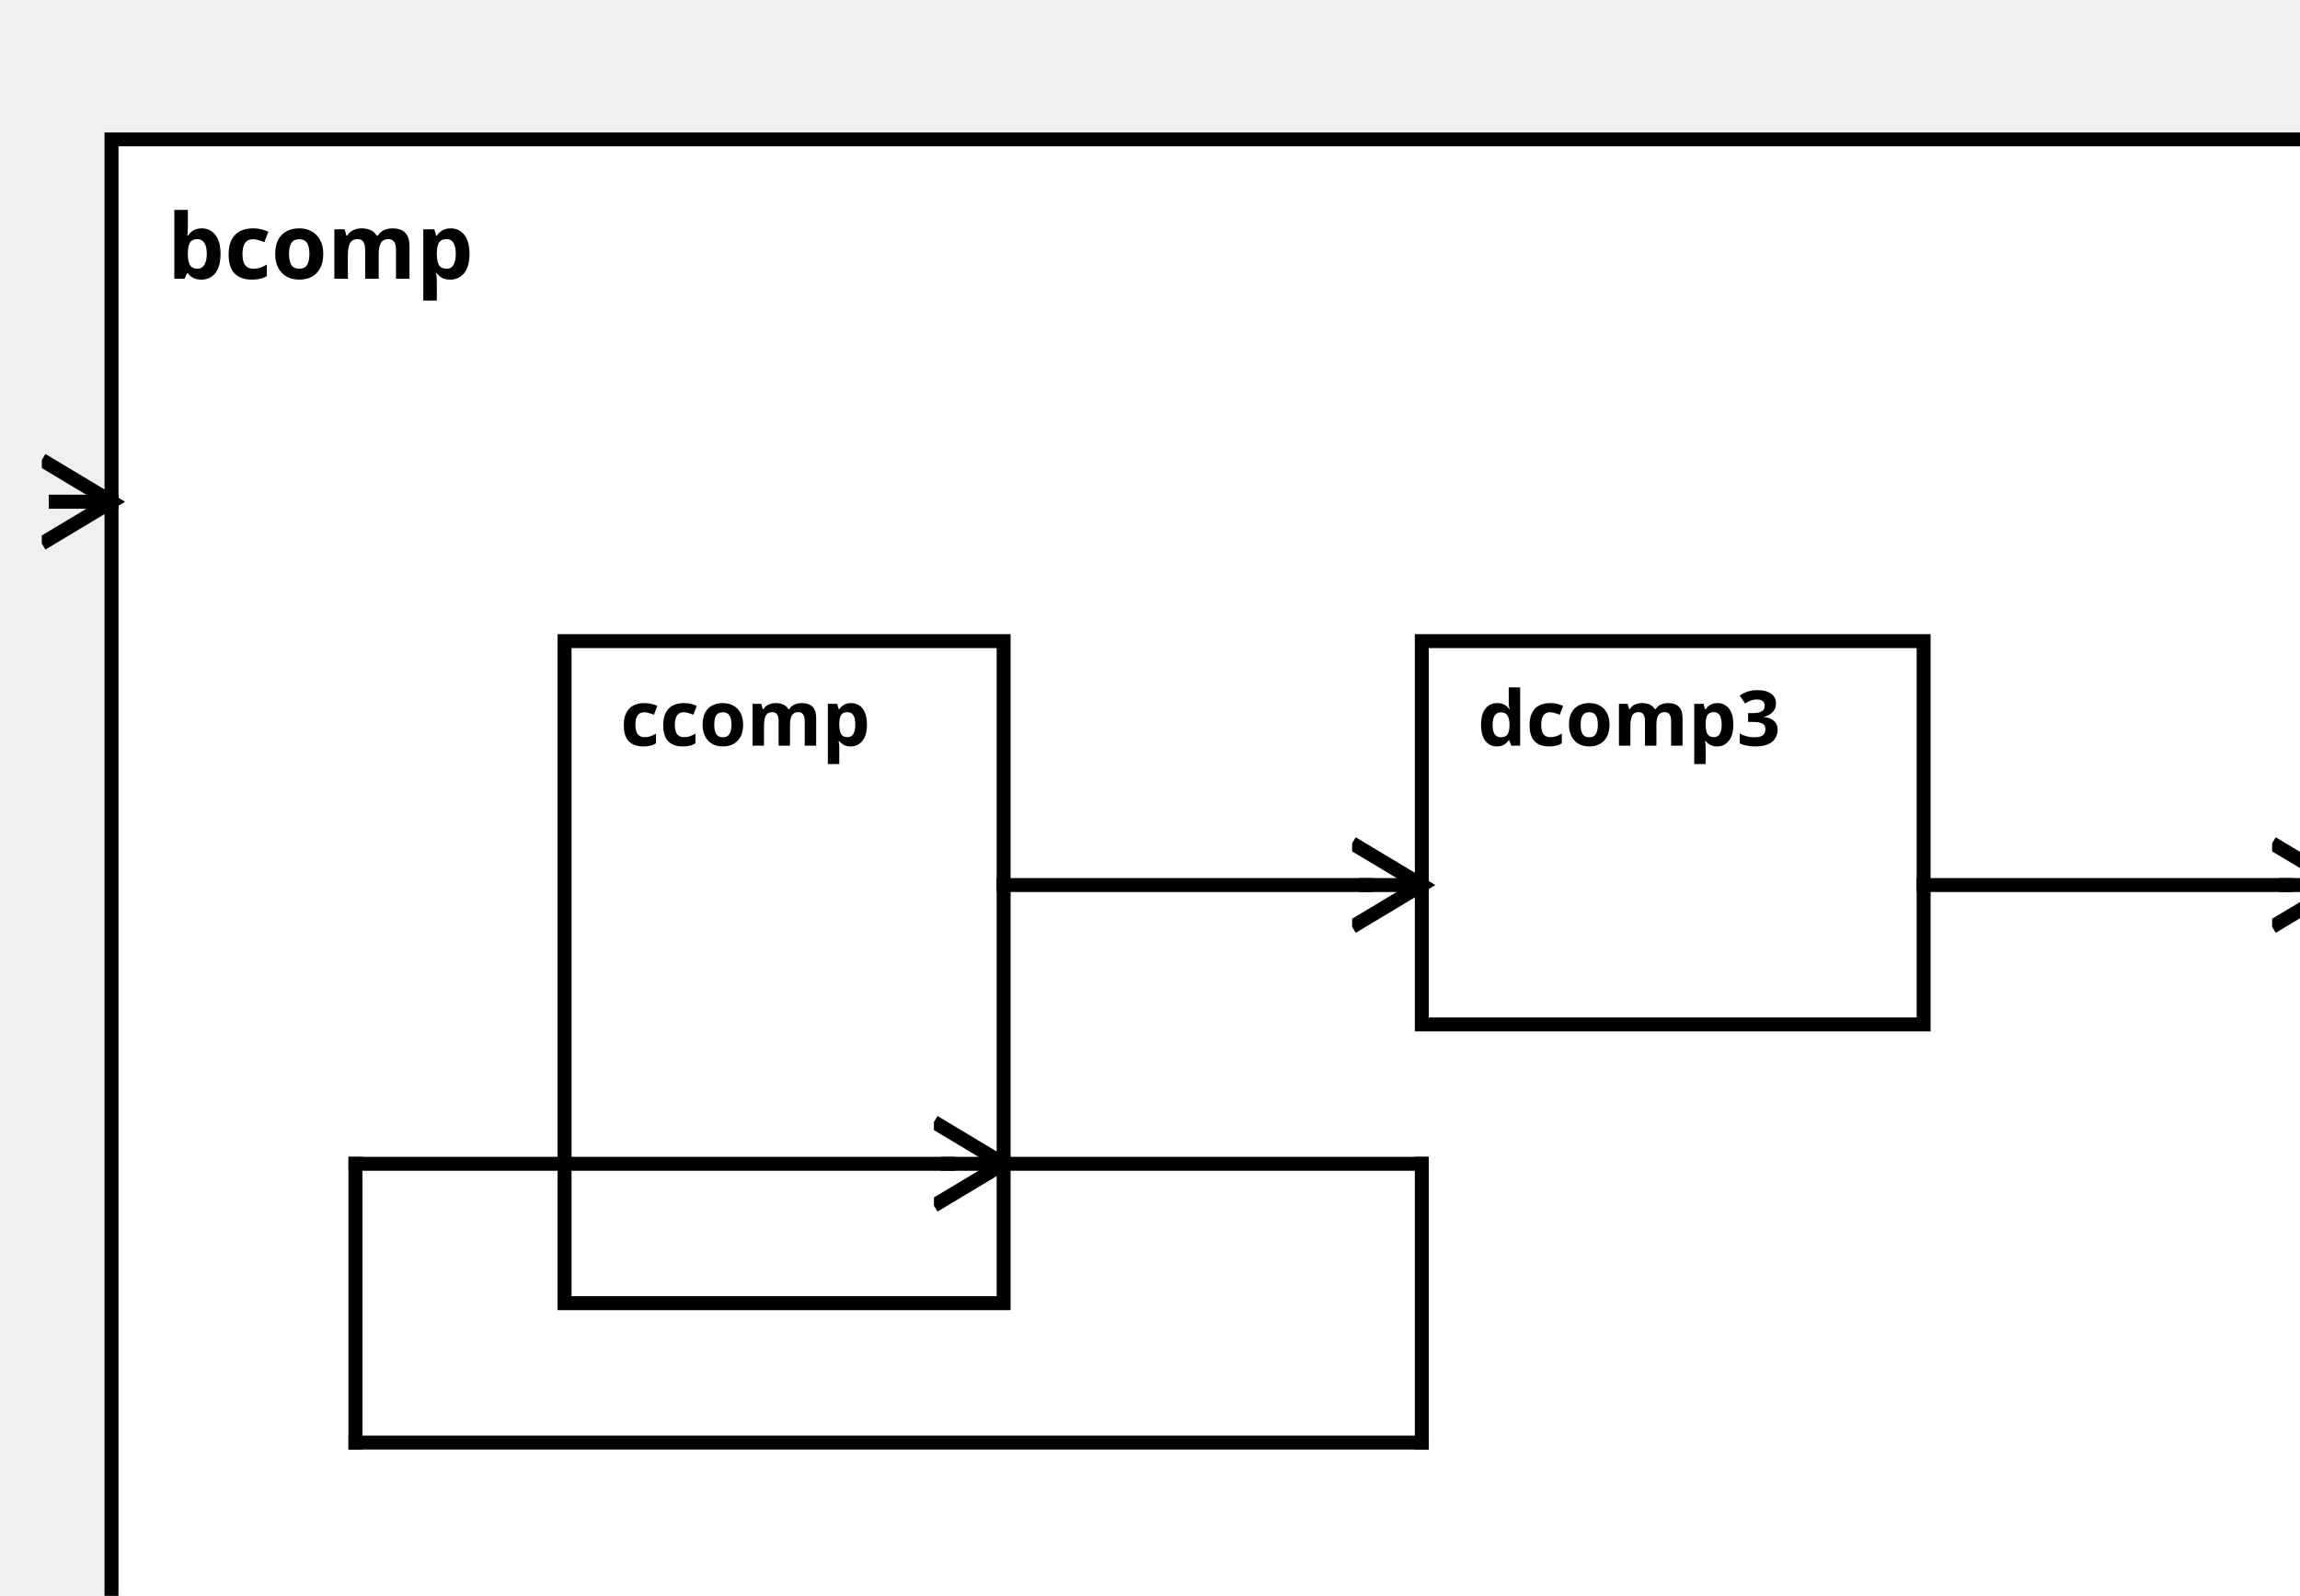
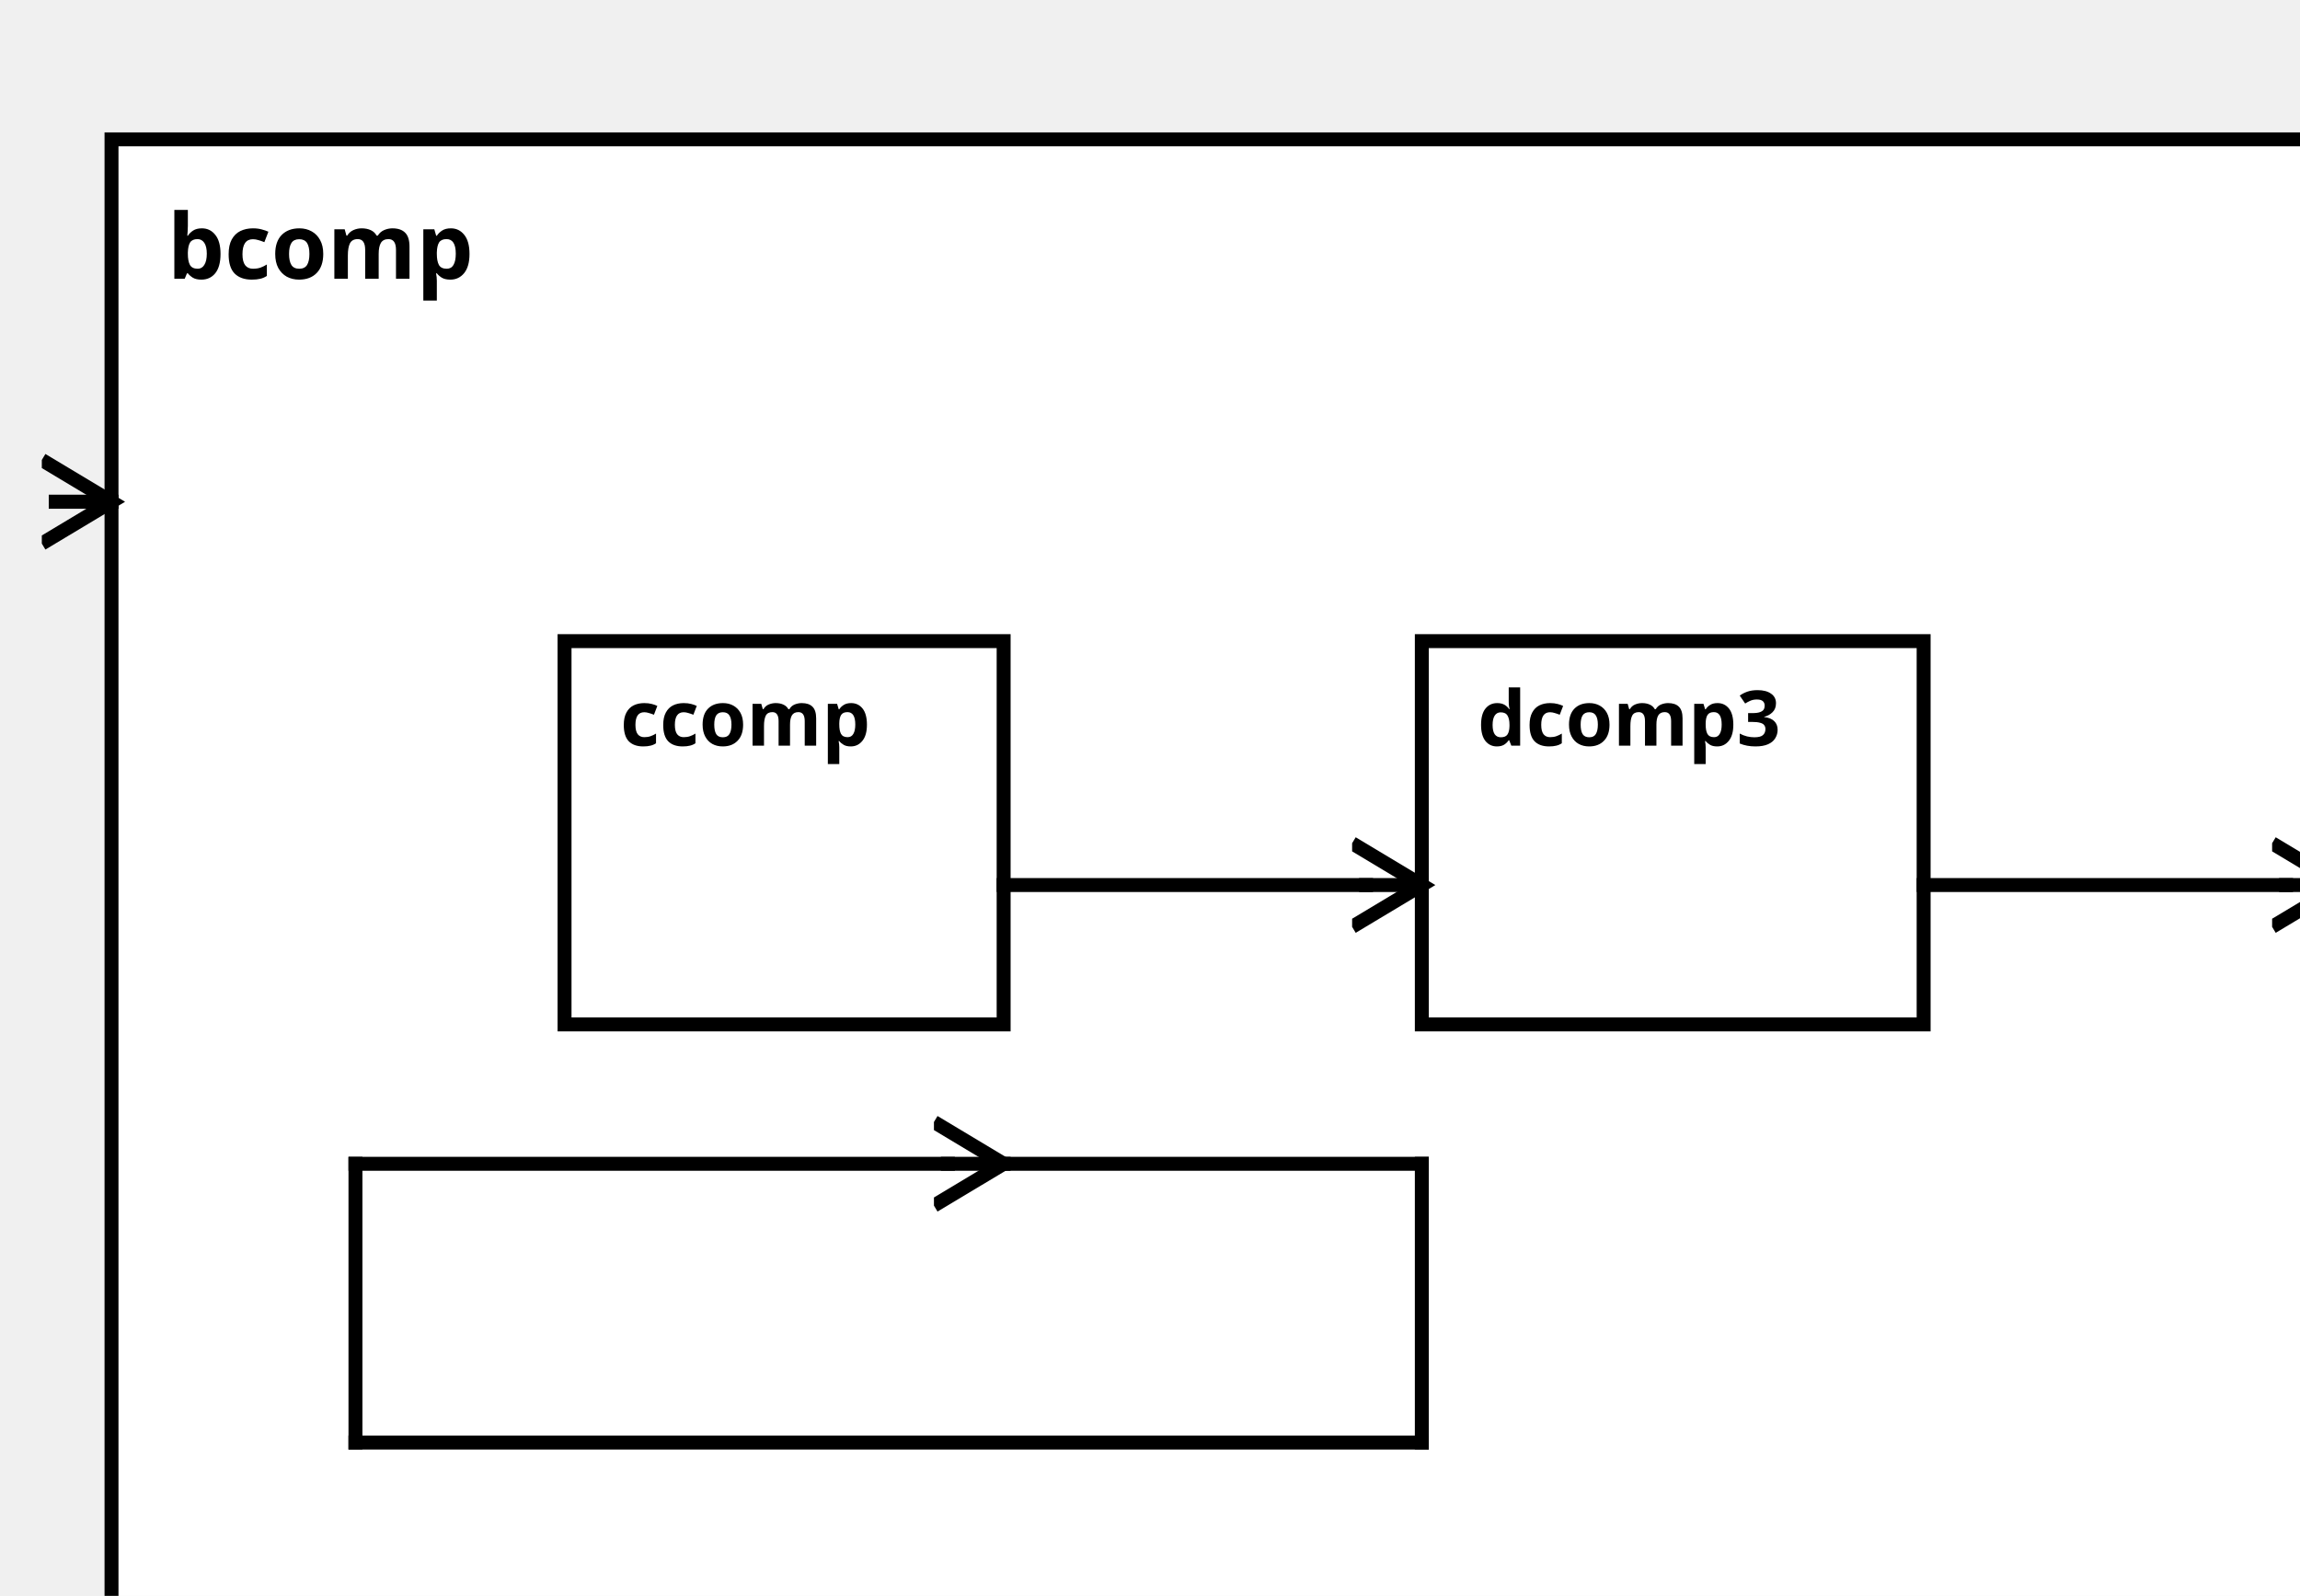
<svg xmlns="http://www.w3.org/2000/svg" width="100%" height="100%" version="1.1">
  <svg version="1.1">
    <g transform="translate(16 20)">
-       <rect id="63" width="320" height="227" style="fill:white;stroke:black;stroke-width:2;fill-opacity:1.0;stroke-opacity:1.0" />
+       <rect id="60" width="320" height="227" style="fill:white;stroke:black;stroke-width:2;fill-opacity:1.0;stroke-opacity:1.0" />
      <text x="8" y="20" style="font-weight: bold" font-family="Verdana" font-size="13" fill="black">
            bcomp
    </text>
    </g>
  </svg>
  <g transform="translate(81 92)">
-     <rect data-name="exampleBA.aComp.bcomp.ccomp" id="64" width="63" height="95" style="fill:white;stroke:black;stroke-width:2;fill-opacity:1.0;stroke-opacity:1.0" />
+     <rect data-name="exampleBA.aComp.bcomp.ccomp" id="61" width="63" height="55" style="fill:white;stroke:black;stroke-width:2;fill-opacity:1.0;stroke-opacity:1.0" />
    <text x="8" y="15" alignment-baseline="middle" style="font-weight: bold" font-family="Verdana" font-size="11" fill="black">
    ccomp
    </text>
  </g>
  <g transform="translate(204 92)">
-     <rect data-name="exampleBA.aComp.bcomp.dcomp3" id="65" width="72" height="55" style="fill:white;stroke:black;stroke-width:2;fill-opacity:1.0;stroke-opacity:1.0" />
+     <rect data-name="exampleBA.aComp.bcomp.dcomp3" id="62" width="72" height="55" style="fill:white;stroke:black;stroke-width:2;fill-opacity:1.0;stroke-opacity:1.0" />
    <text x="8" y="15" alignment-baseline="middle" style="font-weight: bold" font-family="Verdana" font-size="11" fill="black">
    dcomp3
    </text>
  </g>
  <defs>
    <marker id="0,0,0" markerWidth="13" markerHeight="13" refX="5" refY="5" orient="auto">
      <polyline points="0,2 5,5 0,8" style="fill:none; stroke:rgb(0,0,0);                     stroke-width:1" />
    </marker>
  </defs>
  <line stroke-linecap="square" x1="144" y1="167" x2="204" y2="167" style="stroke:rgb(0, 0,0);             stroke-width:2; " />
  <line stroke-linecap="square" x1="204" y1="167" x2="204" y2="207" style="stroke:rgb(0, 0,0);             stroke-width:2; " />
  <line stroke-linecap="square" x1="204" y1="207" x2="51" y2="207" style="stroke:rgb(0, 0,0);             stroke-width:2; " />
  <line stroke-linecap="square" x1="51" y1="207" x2="51" y2="167" style="stroke:rgb(0, 0,0);             stroke-width:2; " />
  <line stroke-linecap="square" x1="51" y1="167" x2="136" y2="167" style="stroke:rgb(0, 0,0);             stroke-width:2; " />
  <line stroke-linecap="square" x1="136" y1="167" x2="144" y2="167" style="stroke:rgb(0, 0,0);             stroke-width:2;                 marker-end: url(#0,0,0)             " />
  <line stroke-linecap="square" x1="276" y1="127" x2="328" y2="127" style="stroke:rgb(0, 0,0);             stroke-width:2; " />
  <line stroke-linecap="square" x1="328" y1="127" x2="336" y2="127" style="stroke:rgb(0, 0,0);             stroke-width:2;                 marker-end: url(#0,0,0)             " />
  <line stroke-linecap="square" x1="16" y1="72" x2="8" y2="72" style="stroke:rgb(0, 0,0);             stroke-width:2; " />
  <line stroke-linecap="square" x1="8" y1="72" x2="16" y2="72" style="stroke:rgb(0, 0,0);             stroke-width:2;                 marker-end: url(#0,0,0)             " />
  <line stroke-linecap="square" x1="144" y1="127" x2="196" y2="127" style="stroke:rgb(0, 0,0);             stroke-width:2; " />
  <line stroke-linecap="square" x1="196" y1="127" x2="204" y2="127" style="stroke:rgb(0, 0,0);             stroke-width:2;                 marker-end: url(#0,0,0)             " />
</svg>
